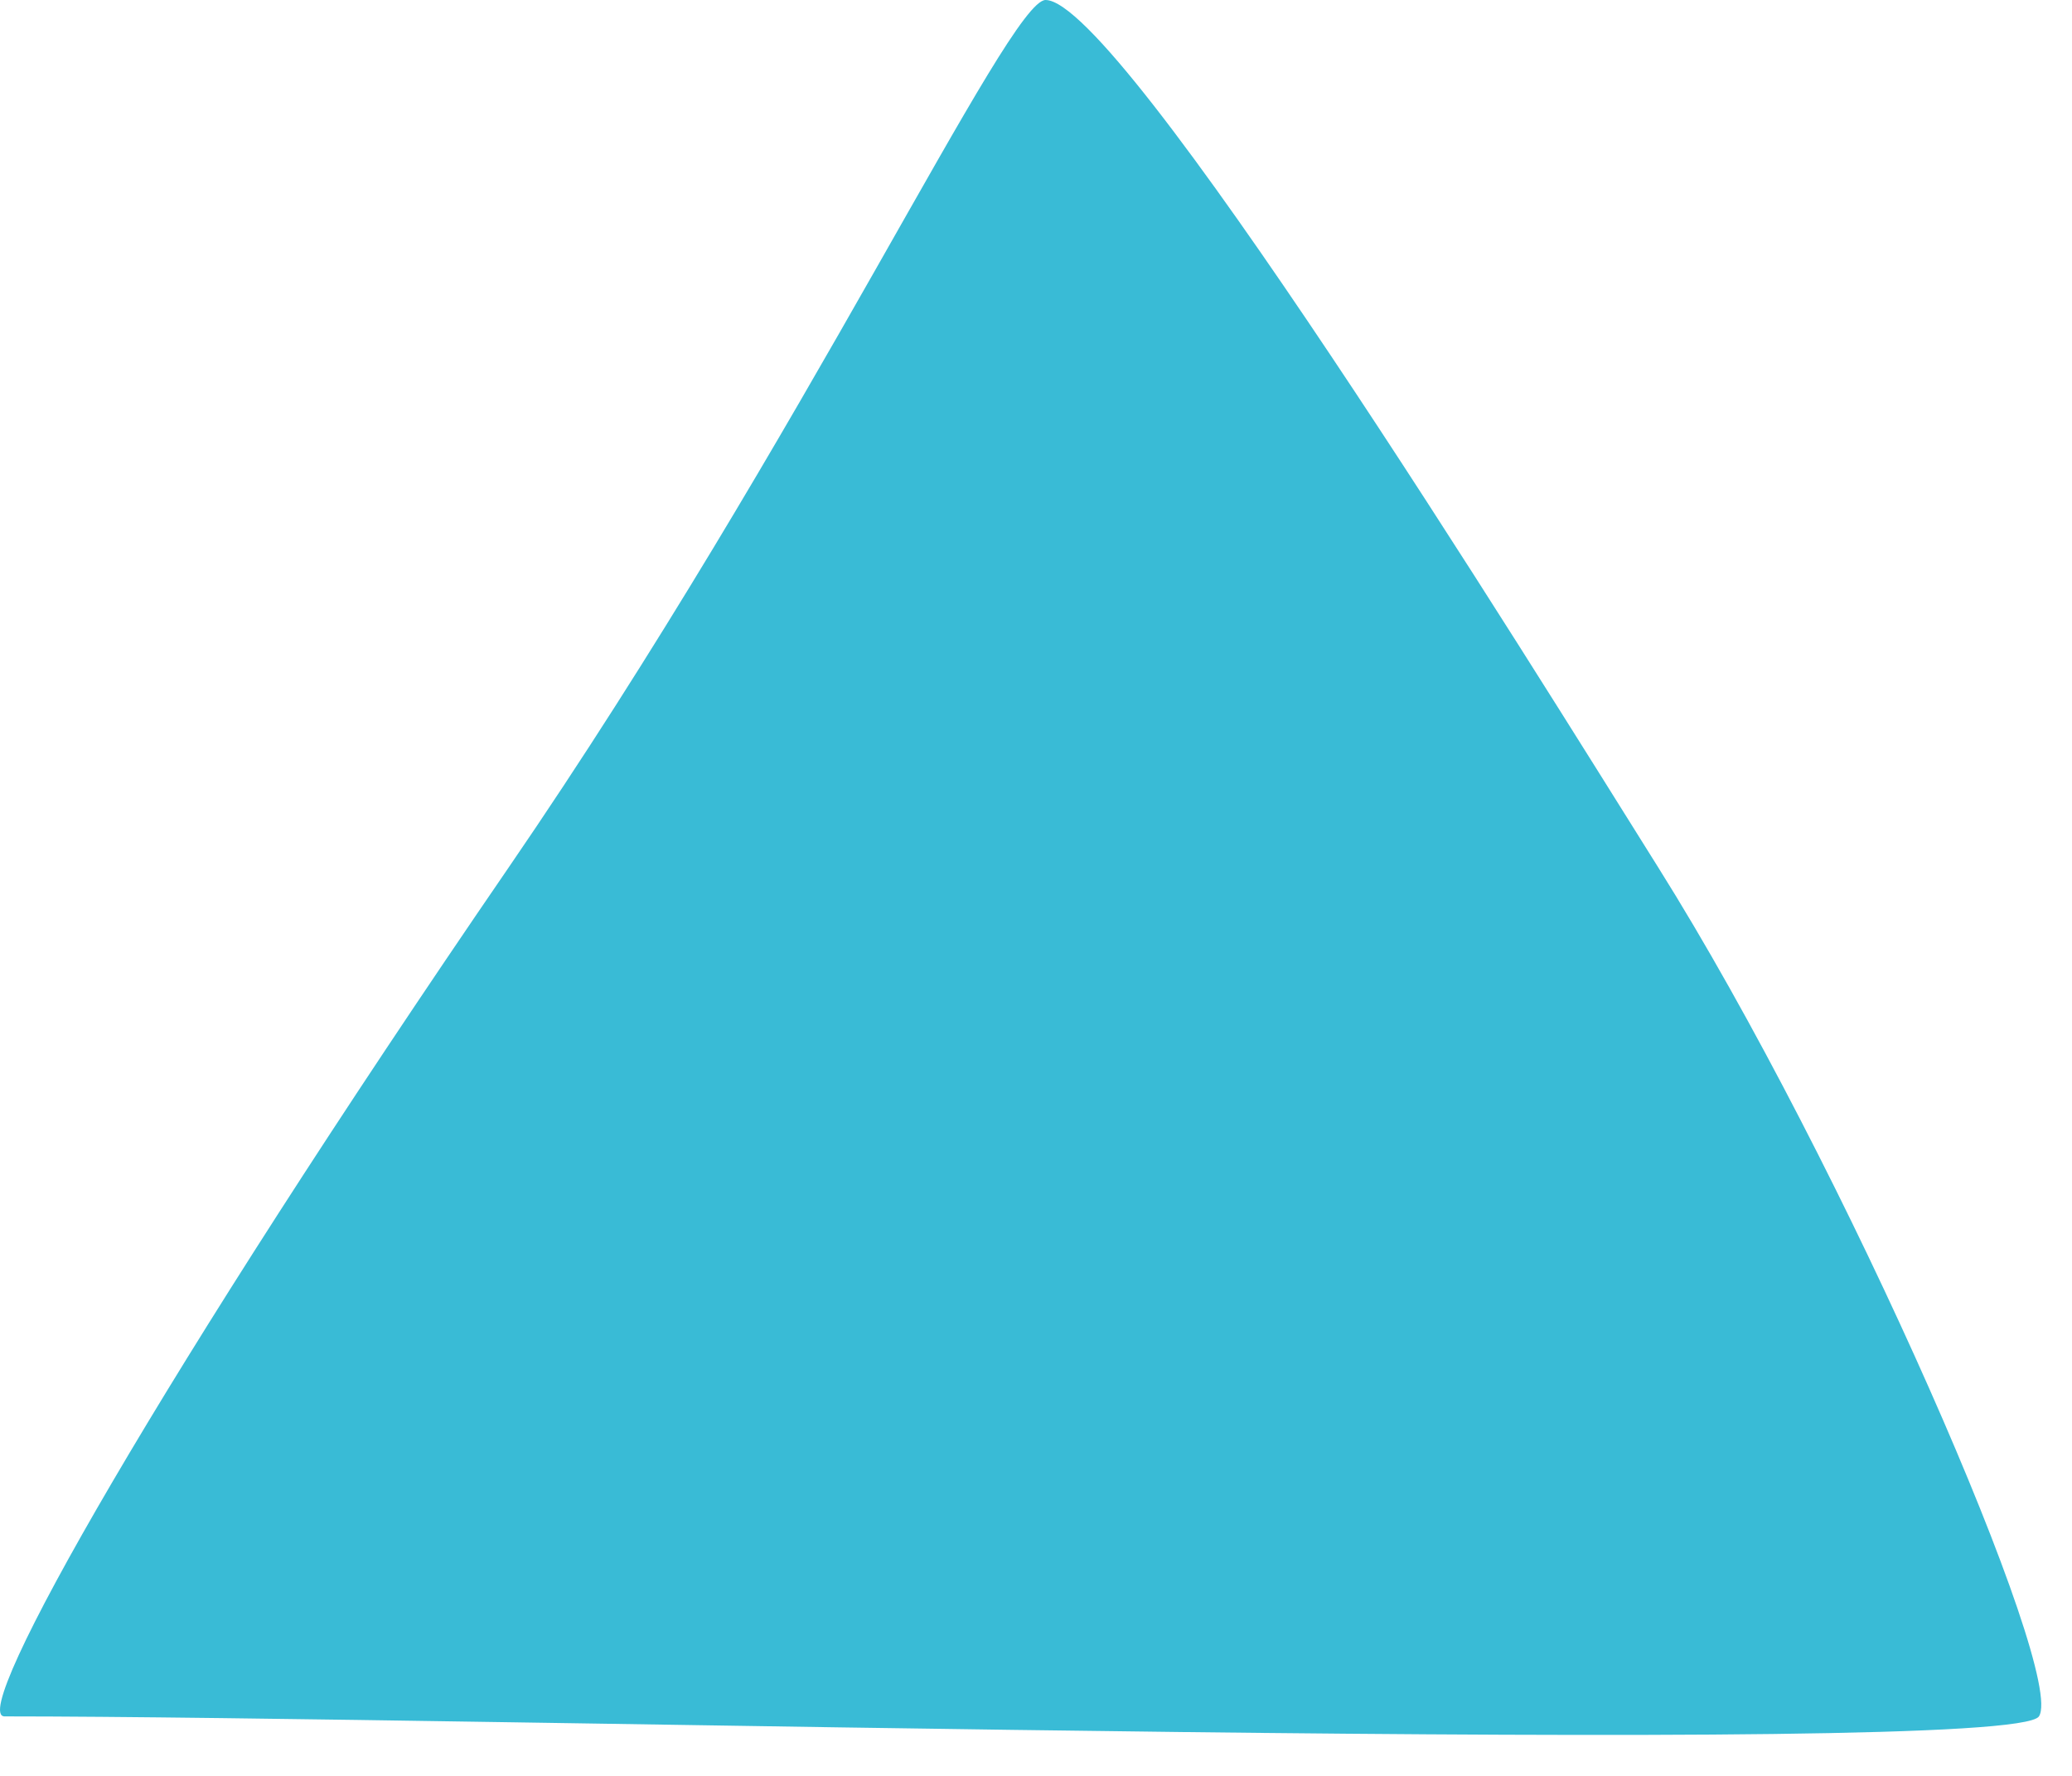
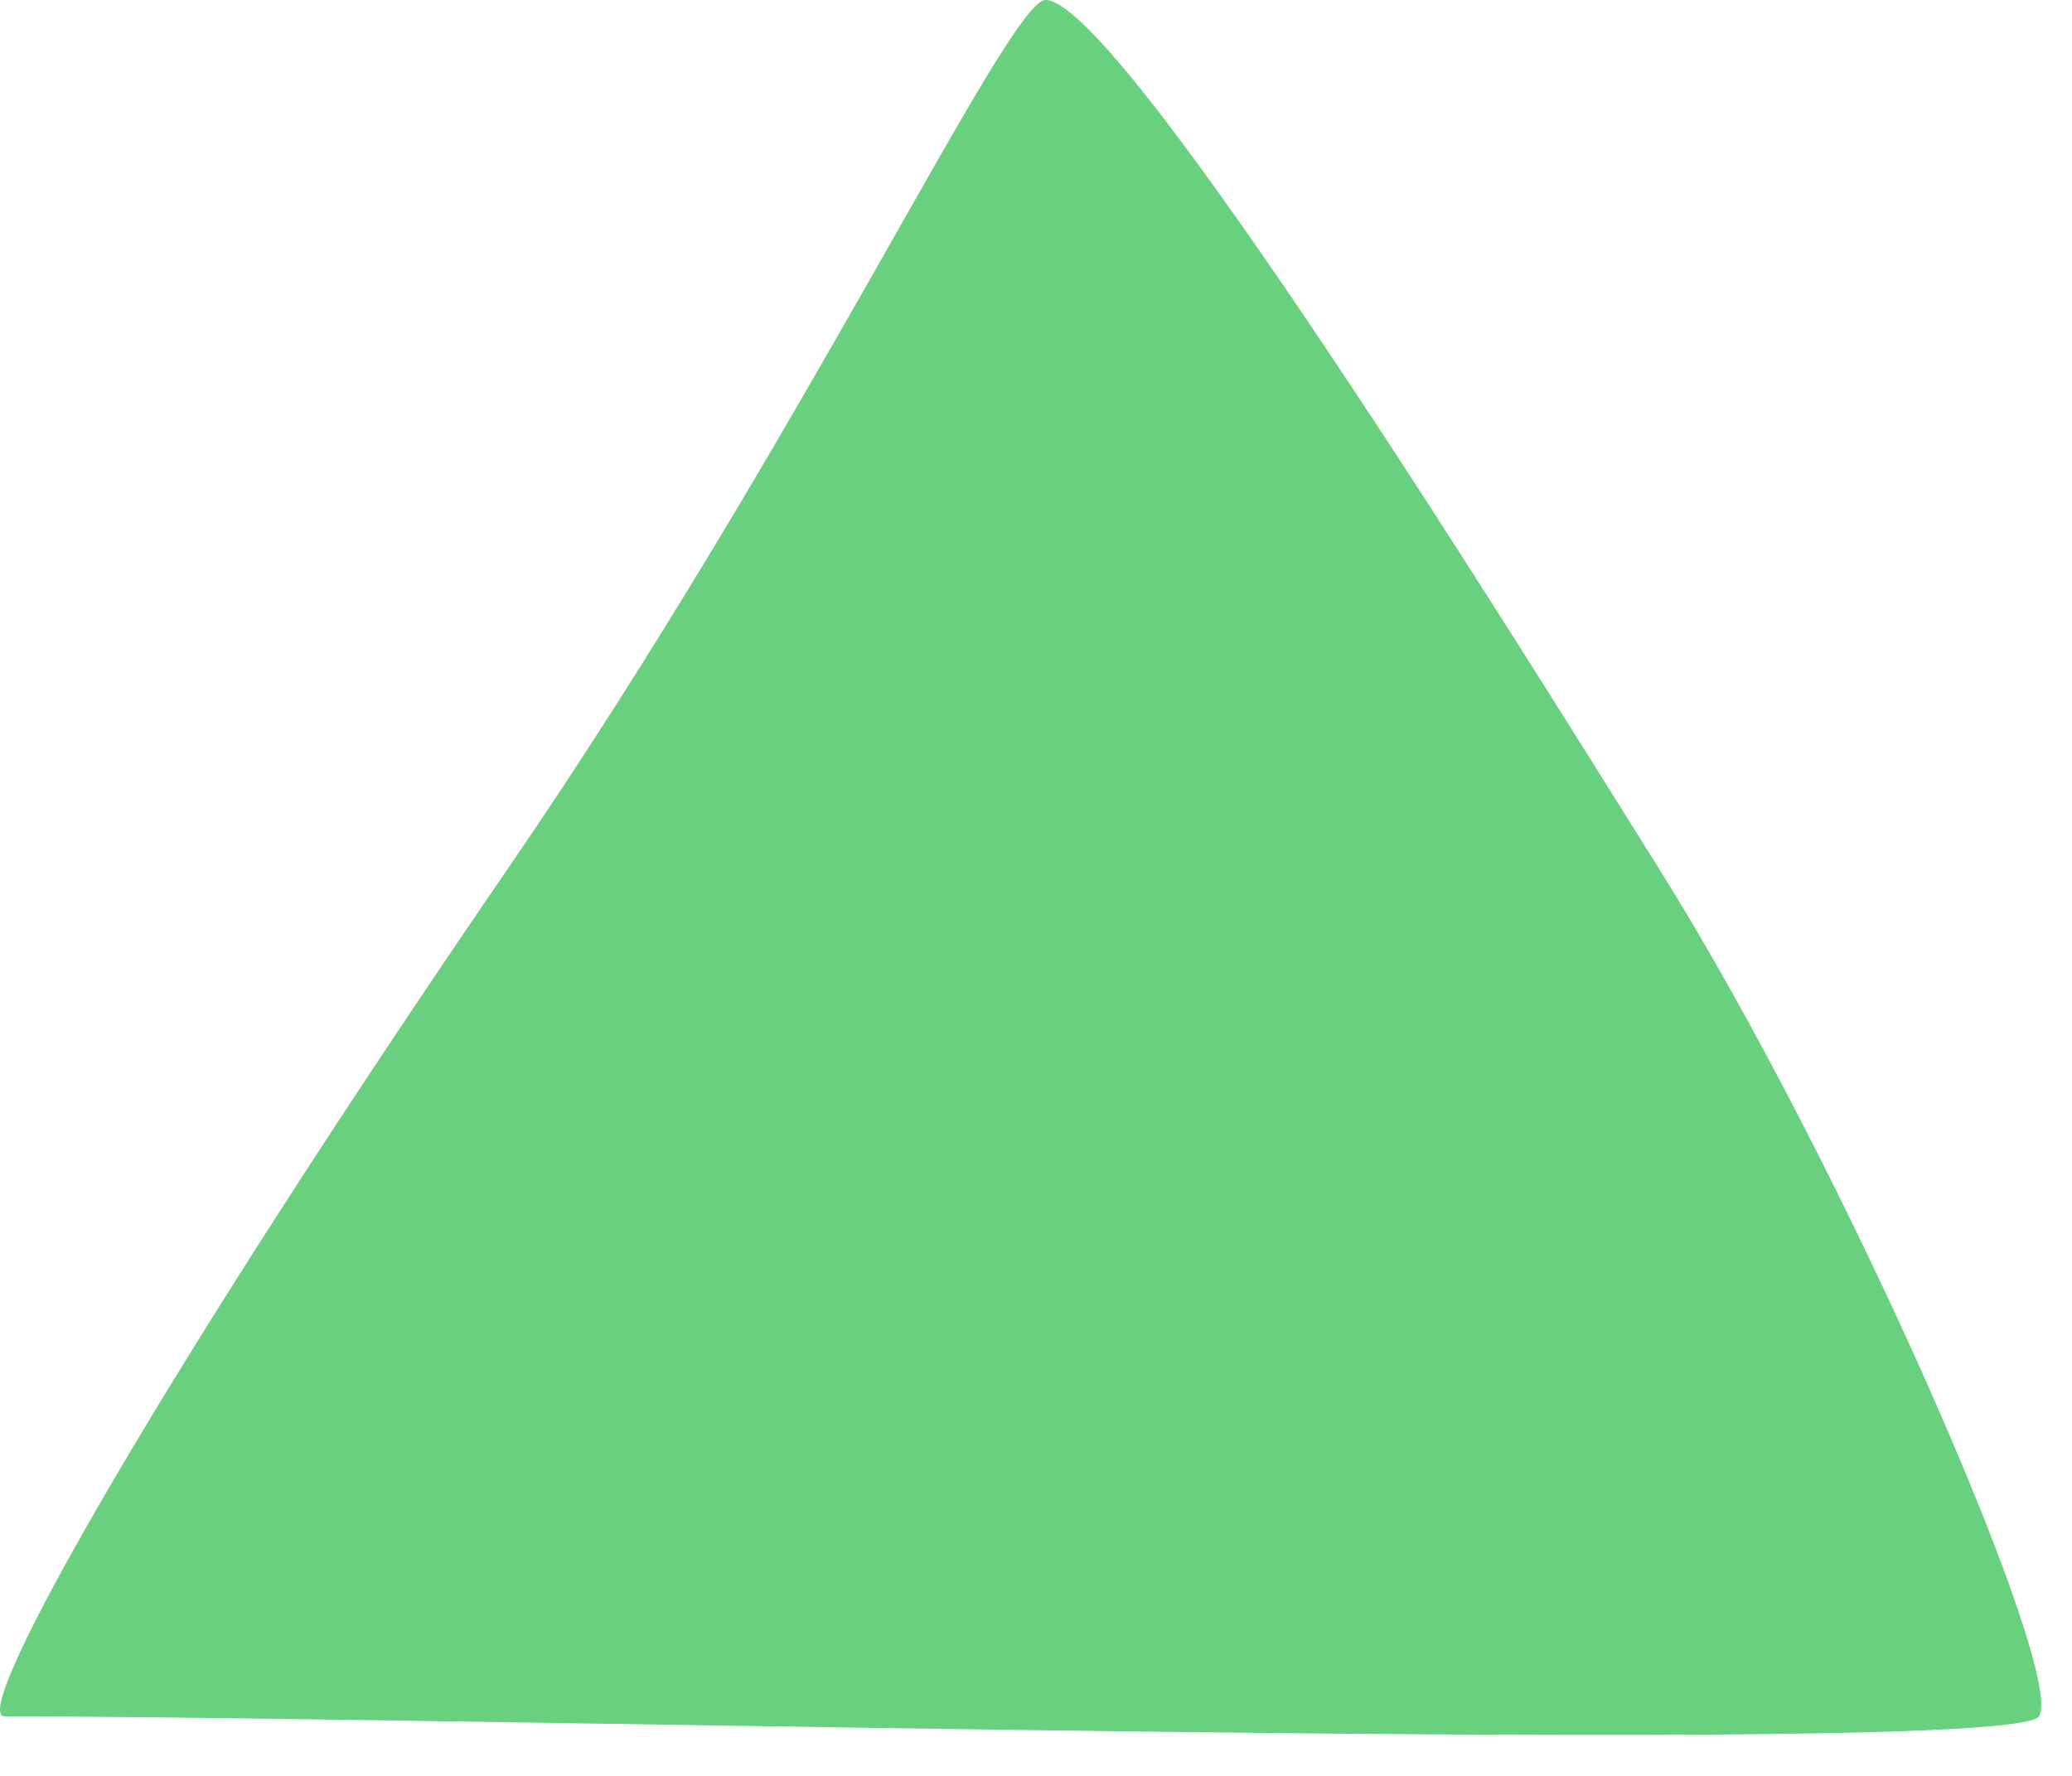
<svg xmlns="http://www.w3.org/2000/svg" width="21" height="18" viewBox="0 0 21 18" fill="none">
-   <path d="M5.155 8.793C8.169 4.396 10.22 0 10.597 0C11.351 0 15.489 6.69 16.807 8.793C18.705 11.818 20.943 16.975 20.665 17.397C20.387 17.82 4.645 17.397 0.046 17.397C-0.331 17.397 1.636 13.926 5.155 8.793Z" fill="#39BBD6" />
+   <path d="M5.155 8.793C8.169 4.396 10.22 0 10.597 0C11.351 0 15.489 6.69 16.807 8.793C18.705 11.818 20.943 16.975 20.665 17.397C20.387 17.82 4.645 17.397 0.046 17.397C-0.331 17.397 1.636 13.926 5.155 8.793Z" fill="#68D07F" />
</svg>
